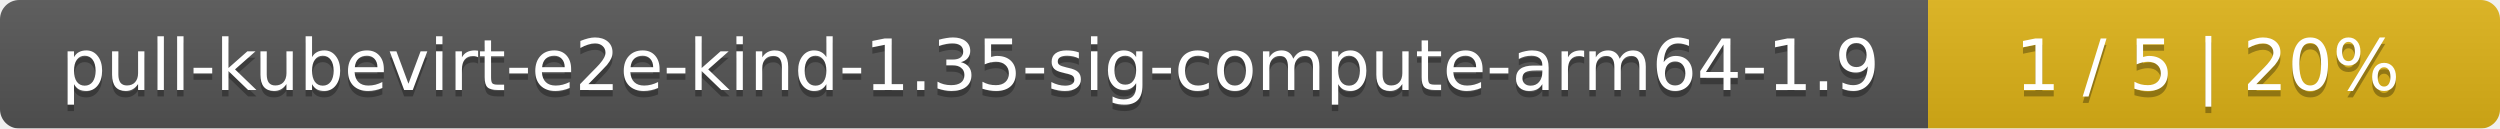
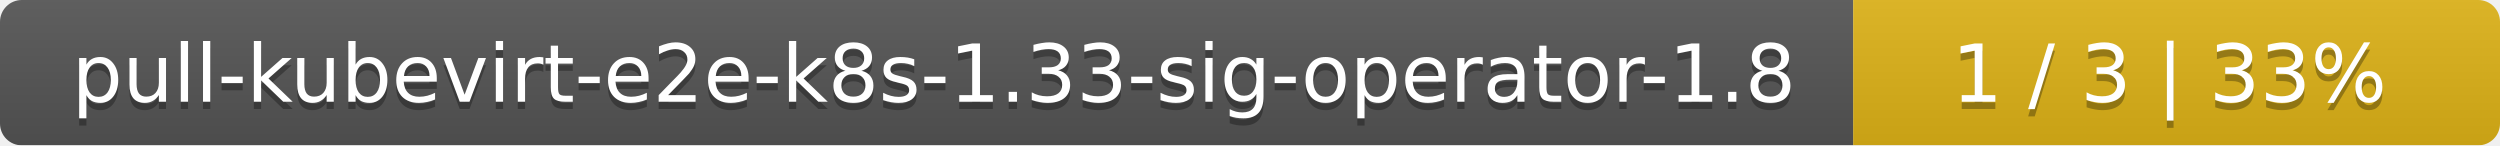
- <svg xmlns="http://www.w3.org/2000/svg" width="389" height="20">
+ <svg xmlns="http://www.w3.org/2000/svg" width="344" height="20">
  <linearGradient id="smooth" x2="0" y2="100%">
    <stop offset="0" stop-color="#bbb" stop-opacity=".1" />
    <stop offset="1" stop-opacity=".1" />
  </linearGradient>
  <mask id="round">
-     <rect width="389" height="20" rx="3" fill="#fff" />
+     <rect width="344" height="20" rx="3" fill="#fff" />
  </mask>
  <g mask="url(#round)">
-     <rect width="300" height="20" fill="#555" />
-     <rect x="300" width="89" height="20" fill="#dfb317" />
-     <rect width="389" height="20" fill="url(#smooth)" />
+     <rect width="255" height="20" fill="#555" />
+     <rect x="255" width="89" height="20" fill="#dfb317" />
+     <rect width="344" height="20" fill="url(#smooth)" />
  </g>
  <g fill="#fff" text-anchor="middle" font-family="DejaVu Sans,Verdana,Geneva,sans-serif" font-size="11">
-     <text x="151" y="15" fill="#010101" fill-opacity=".3">pull-kubevirt-e2e-kind-1.35-sig-compute-arm64-1.9</text>
-     <text x="151" y="14">pull-kubevirt-e2e-kind-1.35-sig-compute-arm64-1.9</text>
-     <text x="343.5" y="15" fill="#010101" fill-opacity=".3">1 / 5    |    20%</text>
-     <text x="343.5" y="14">1 / 5    |    20%</text>
+     <text x="128.5" y="15" fill="#010101" fill-opacity=".3">pull-kubevirt-e2e-k8s-1.33-sig-operator-1.8</text>
+     <text x="128.5" y="14">pull-kubevirt-e2e-k8s-1.33-sig-operator-1.8</text>
+     <text x="298.5" y="15" fill="#010101" fill-opacity=".3">1 / 3    |    33%</text>
+     <text x="298.5" y="14">1 / 3    |    33%</text>
  </g>
</svg>
